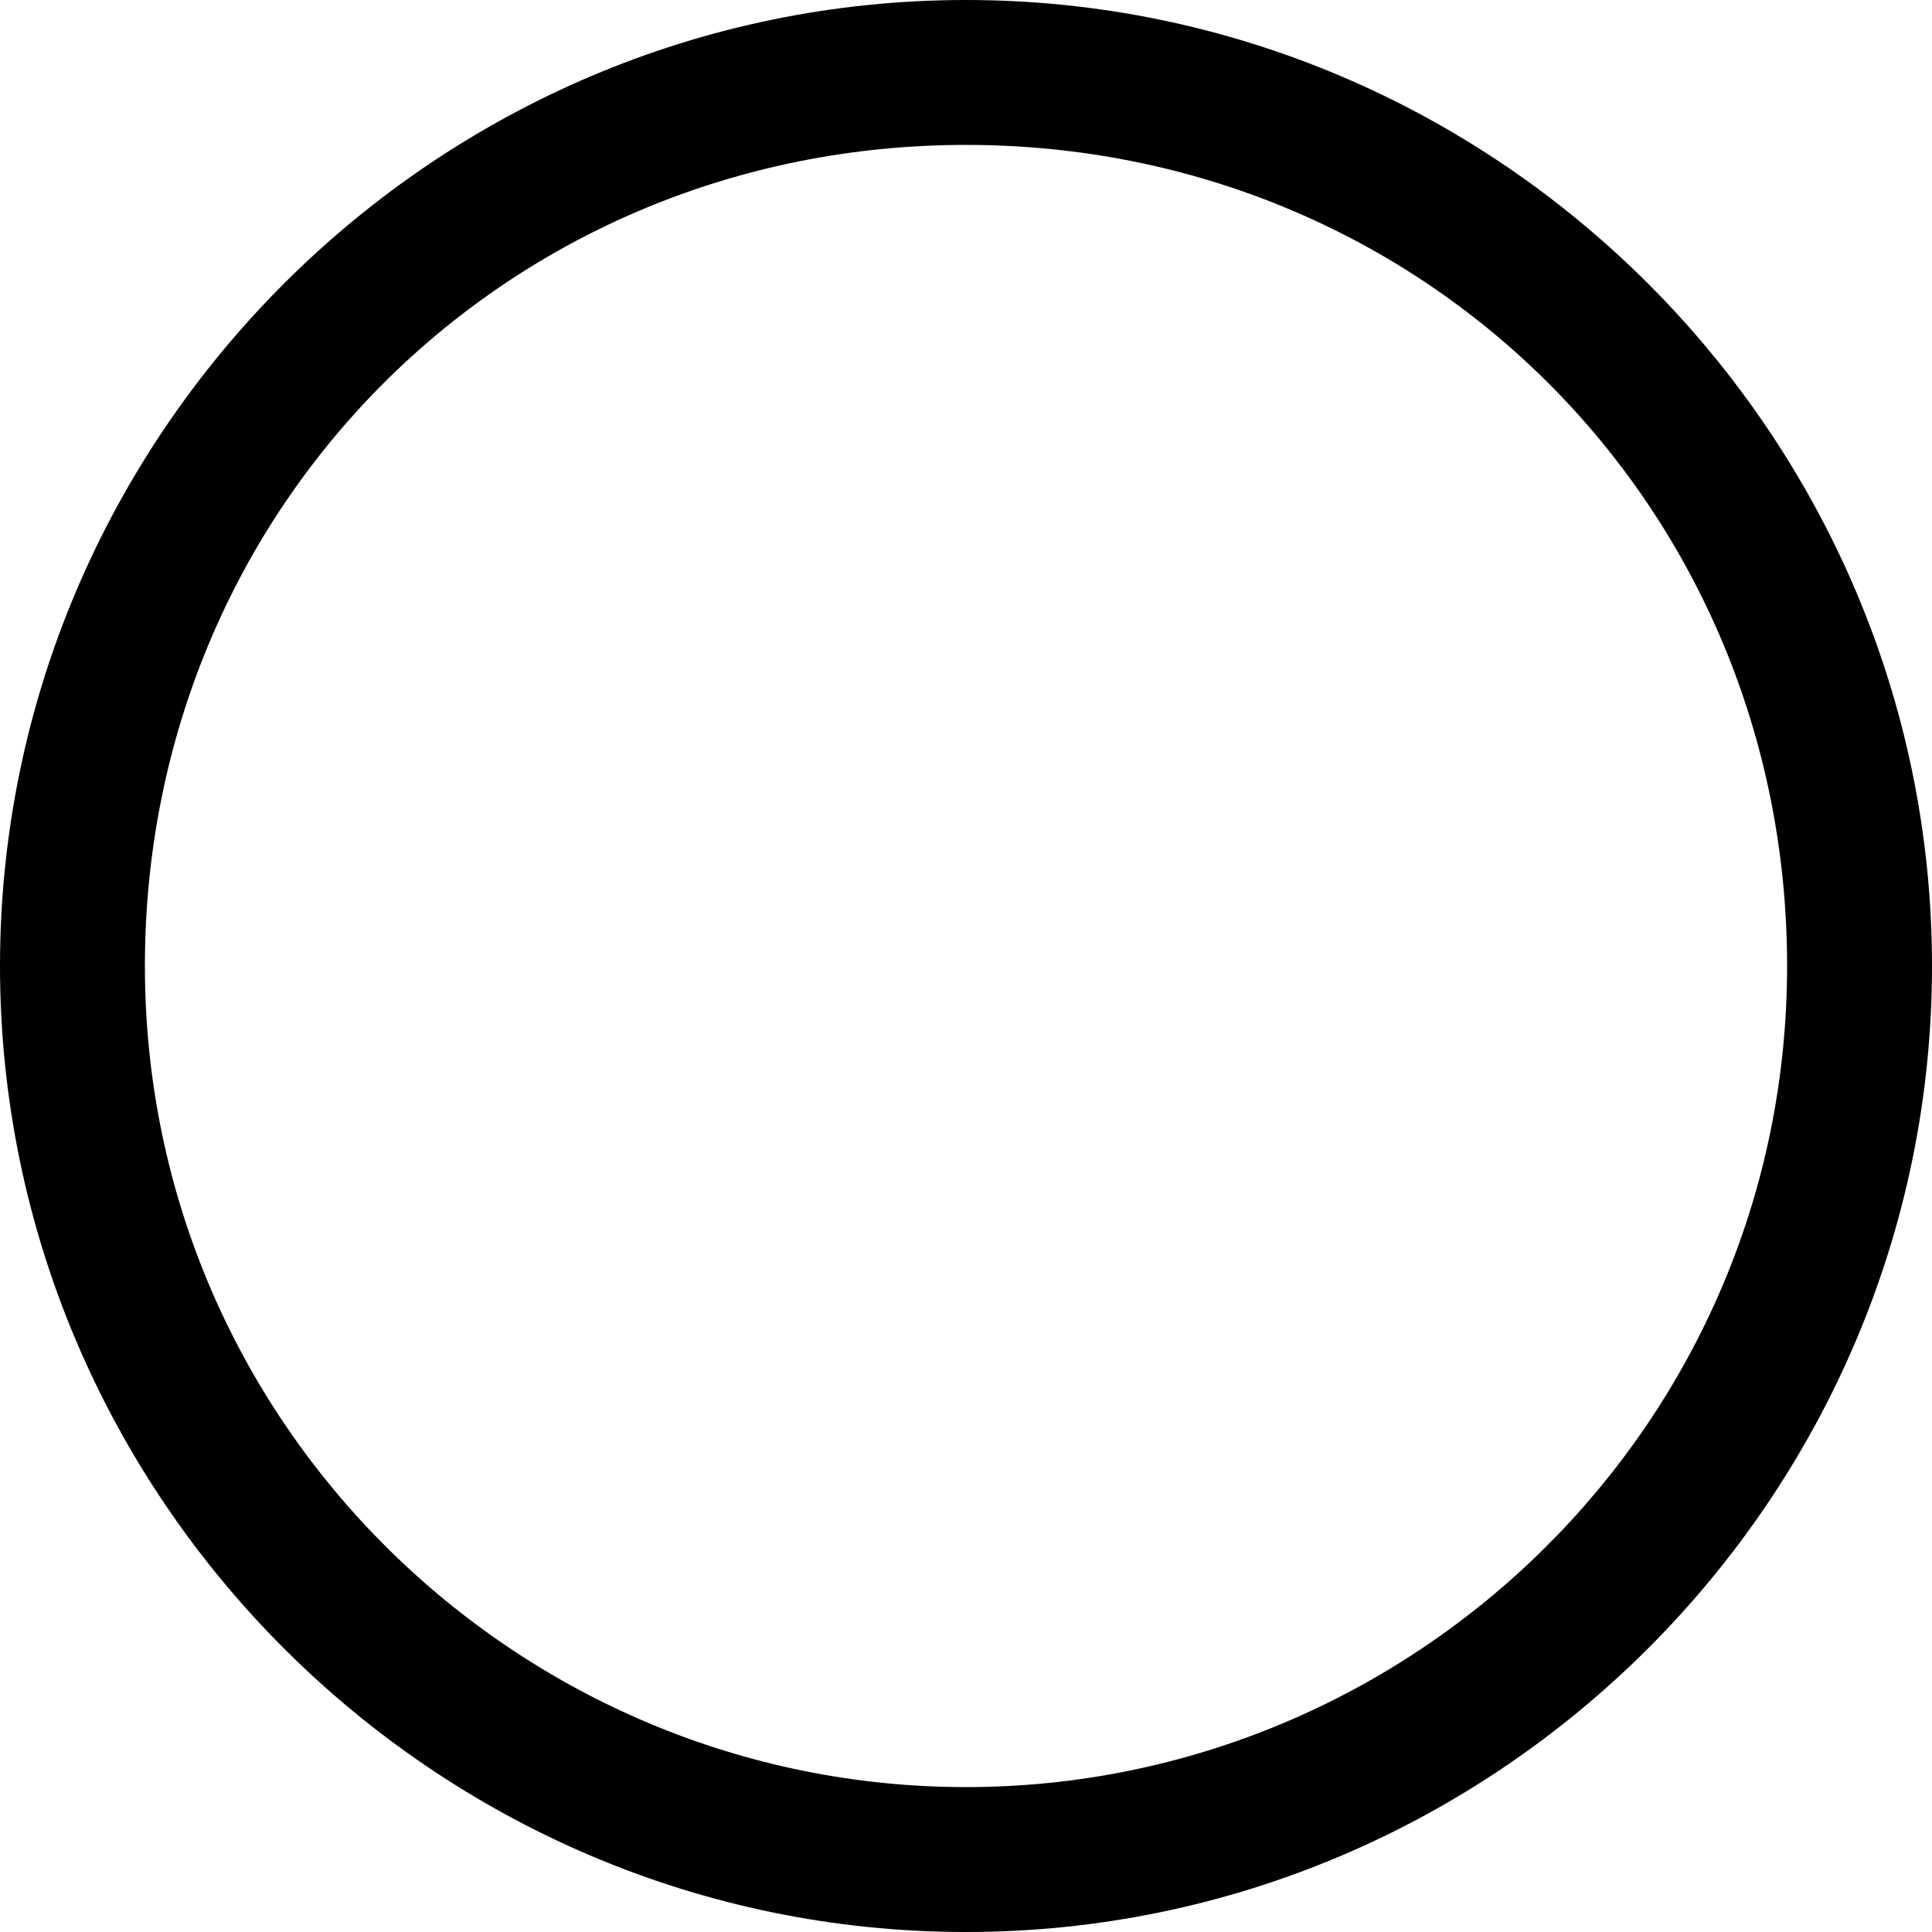
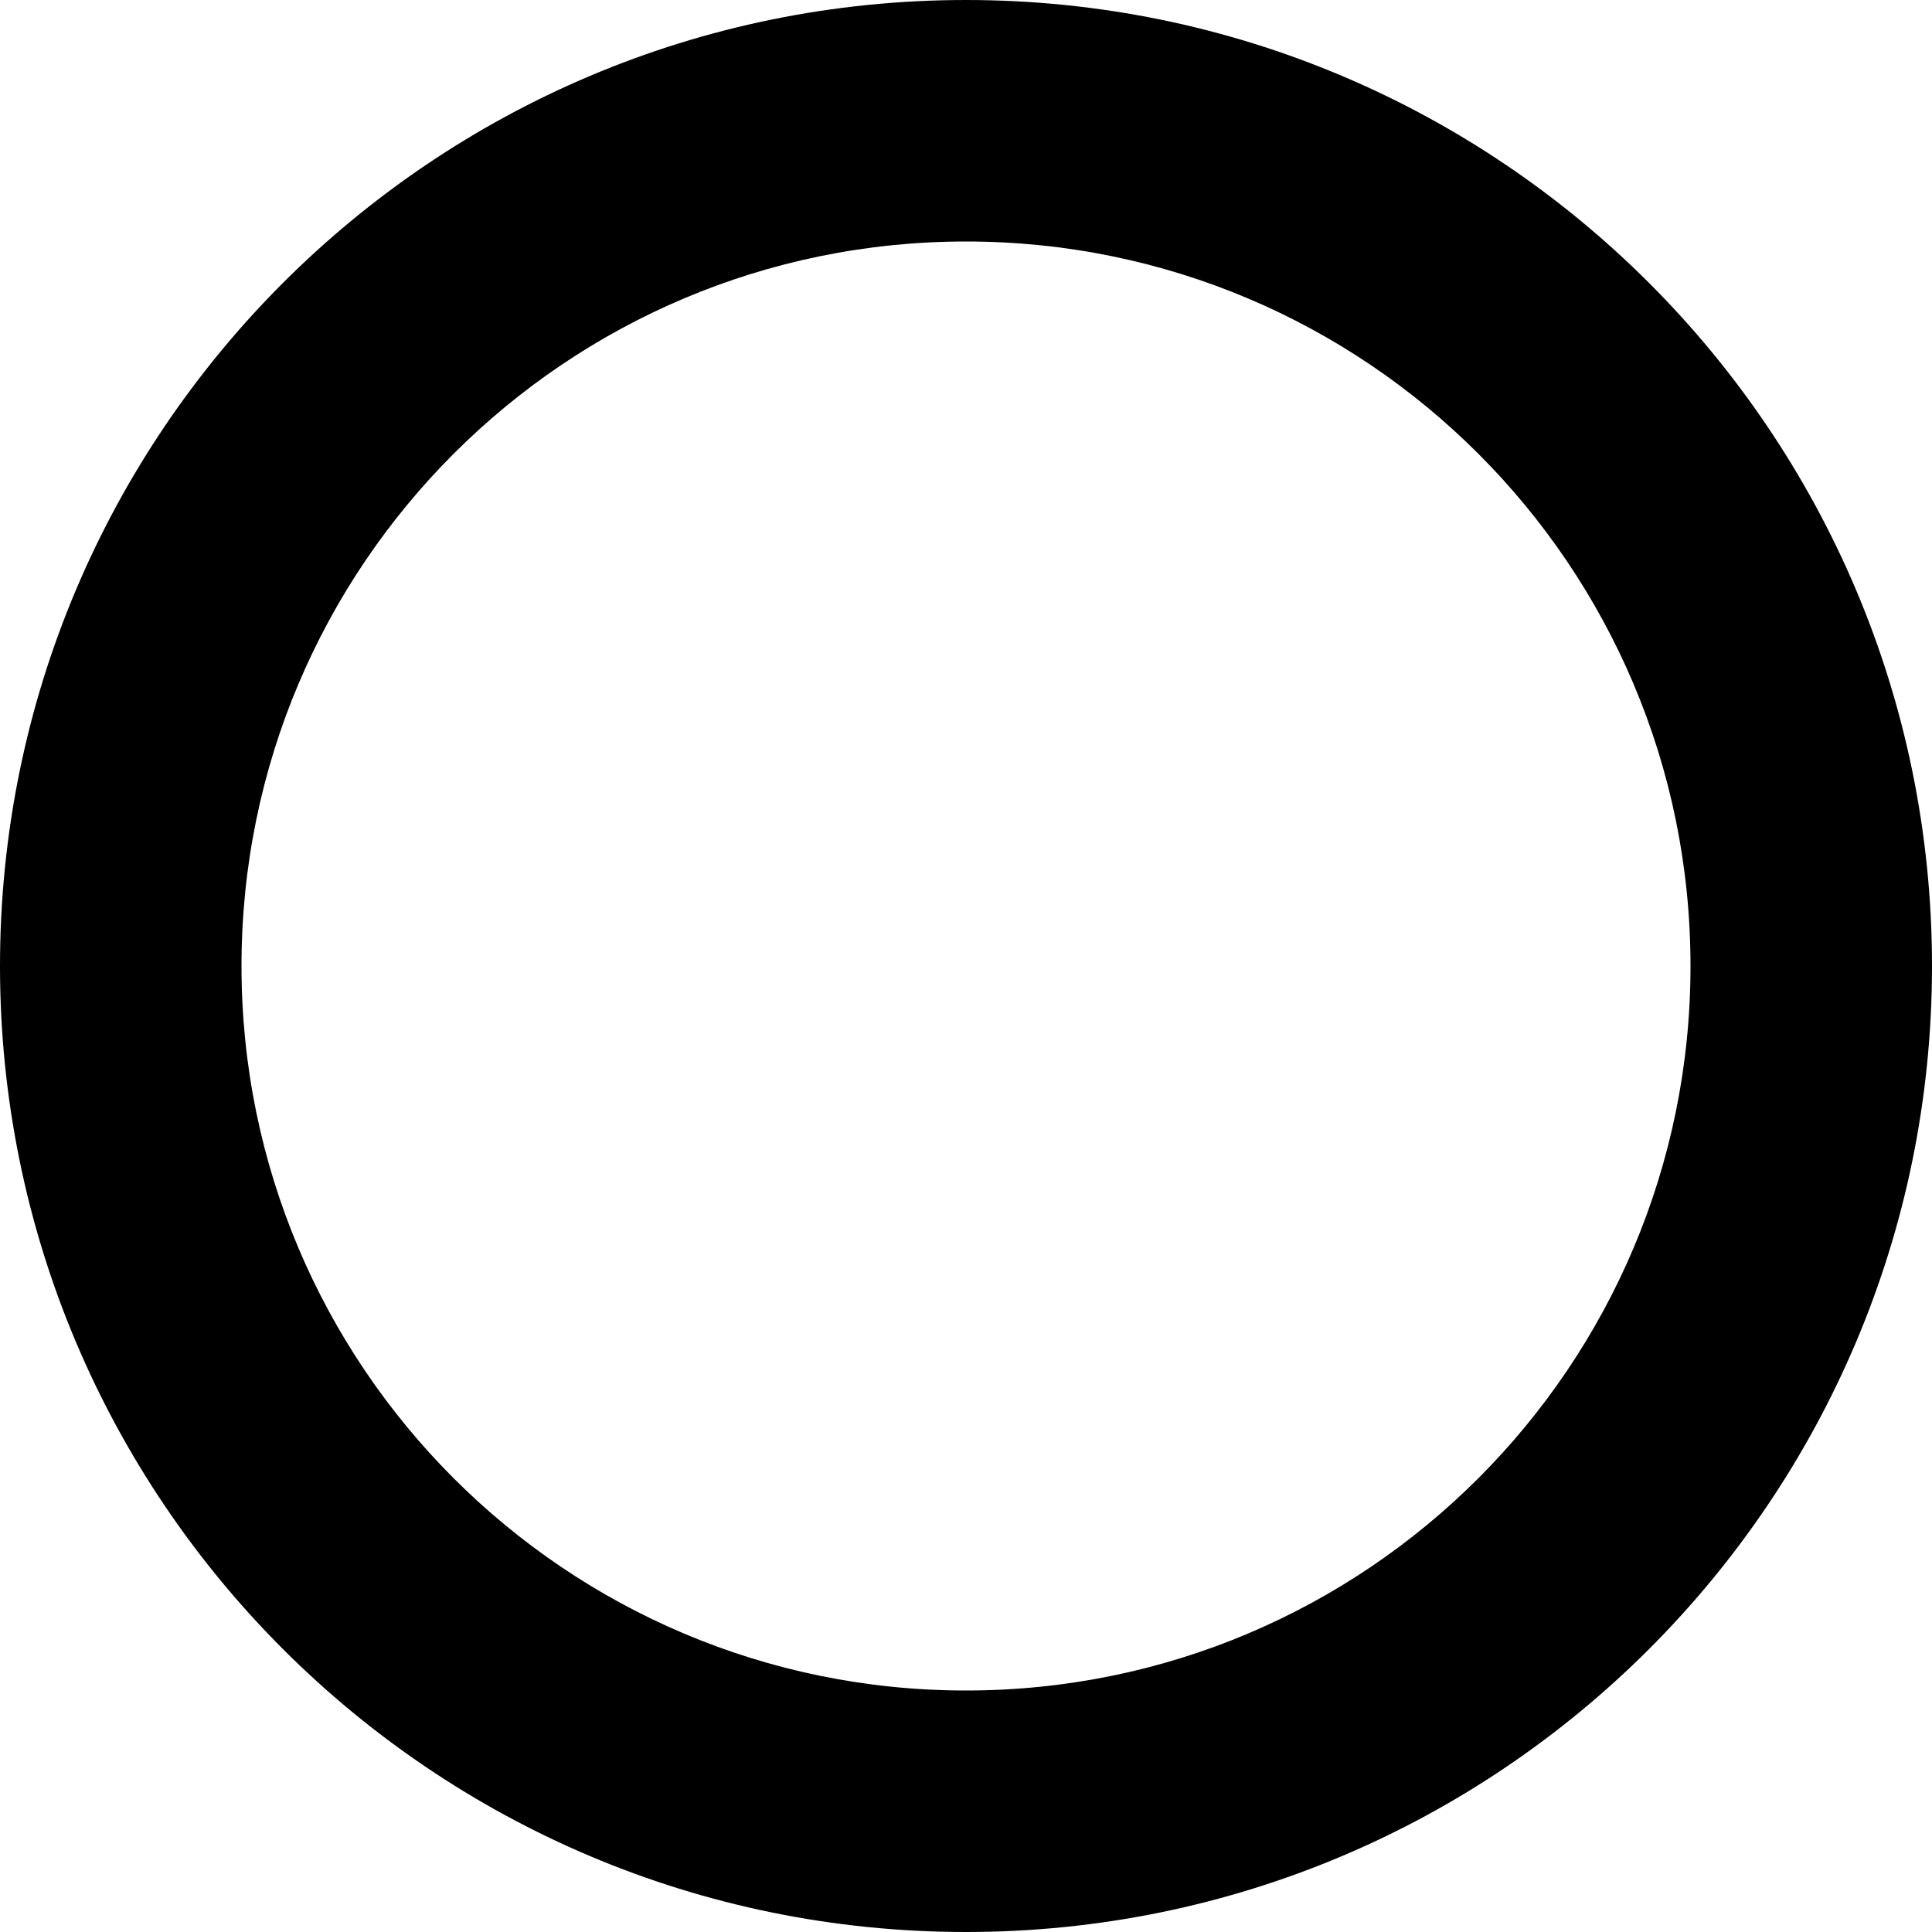
<svg xmlns="http://www.w3.org/2000/svg" width="24" height="24">
-   <path d="M12 0C5.4 0 0 5.4 0 12s5.4 12 12 12 12-5.4 12-12S18.6 0 12 0zm0 22.2C6.45 22.2 1.8 17.7 1.8 12 1.8 6.3 6.3 1.8 12 1.8c5.7 0 10.2 4.5 10.2 10.2 0 5.7-4.65 10.2-10.2 10.2z" />
+   <path d="M3 12a9 9 0 1 1 18 0 9 9 0 0 1-18 0m9 12a12 12 0 1 0 0-24 12 12 0 0 0 0 24" />
</svg>
